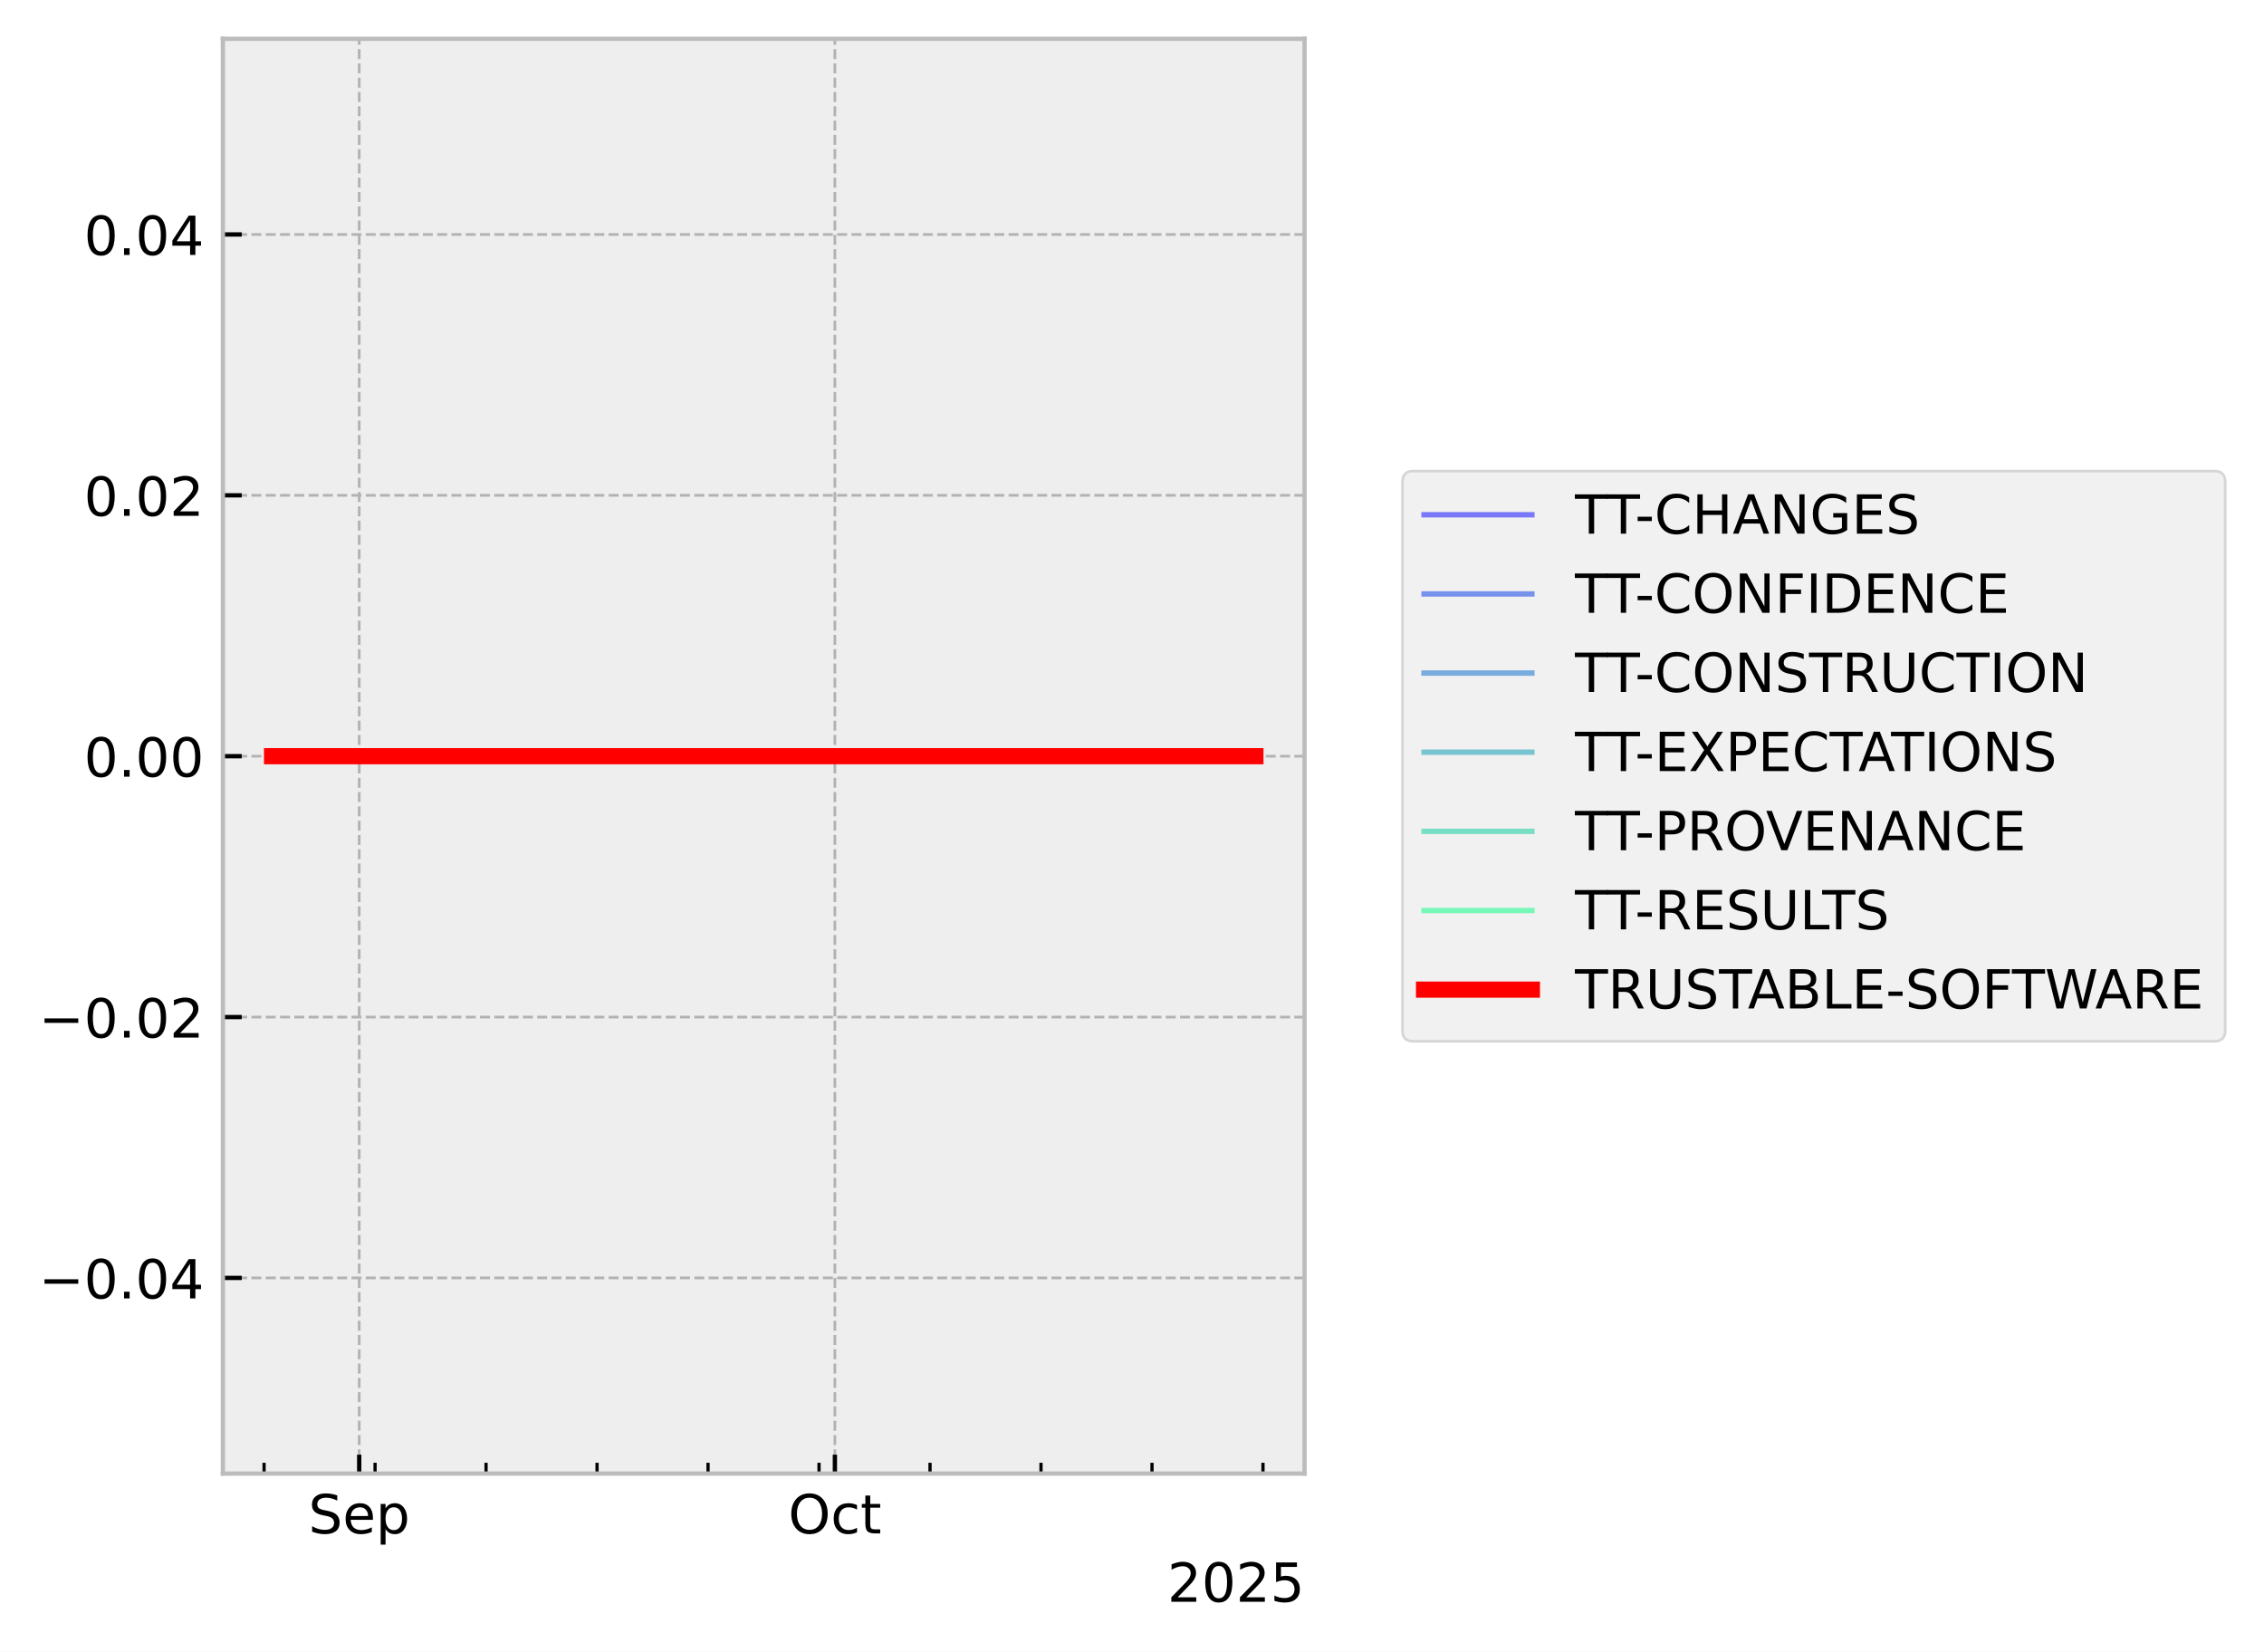
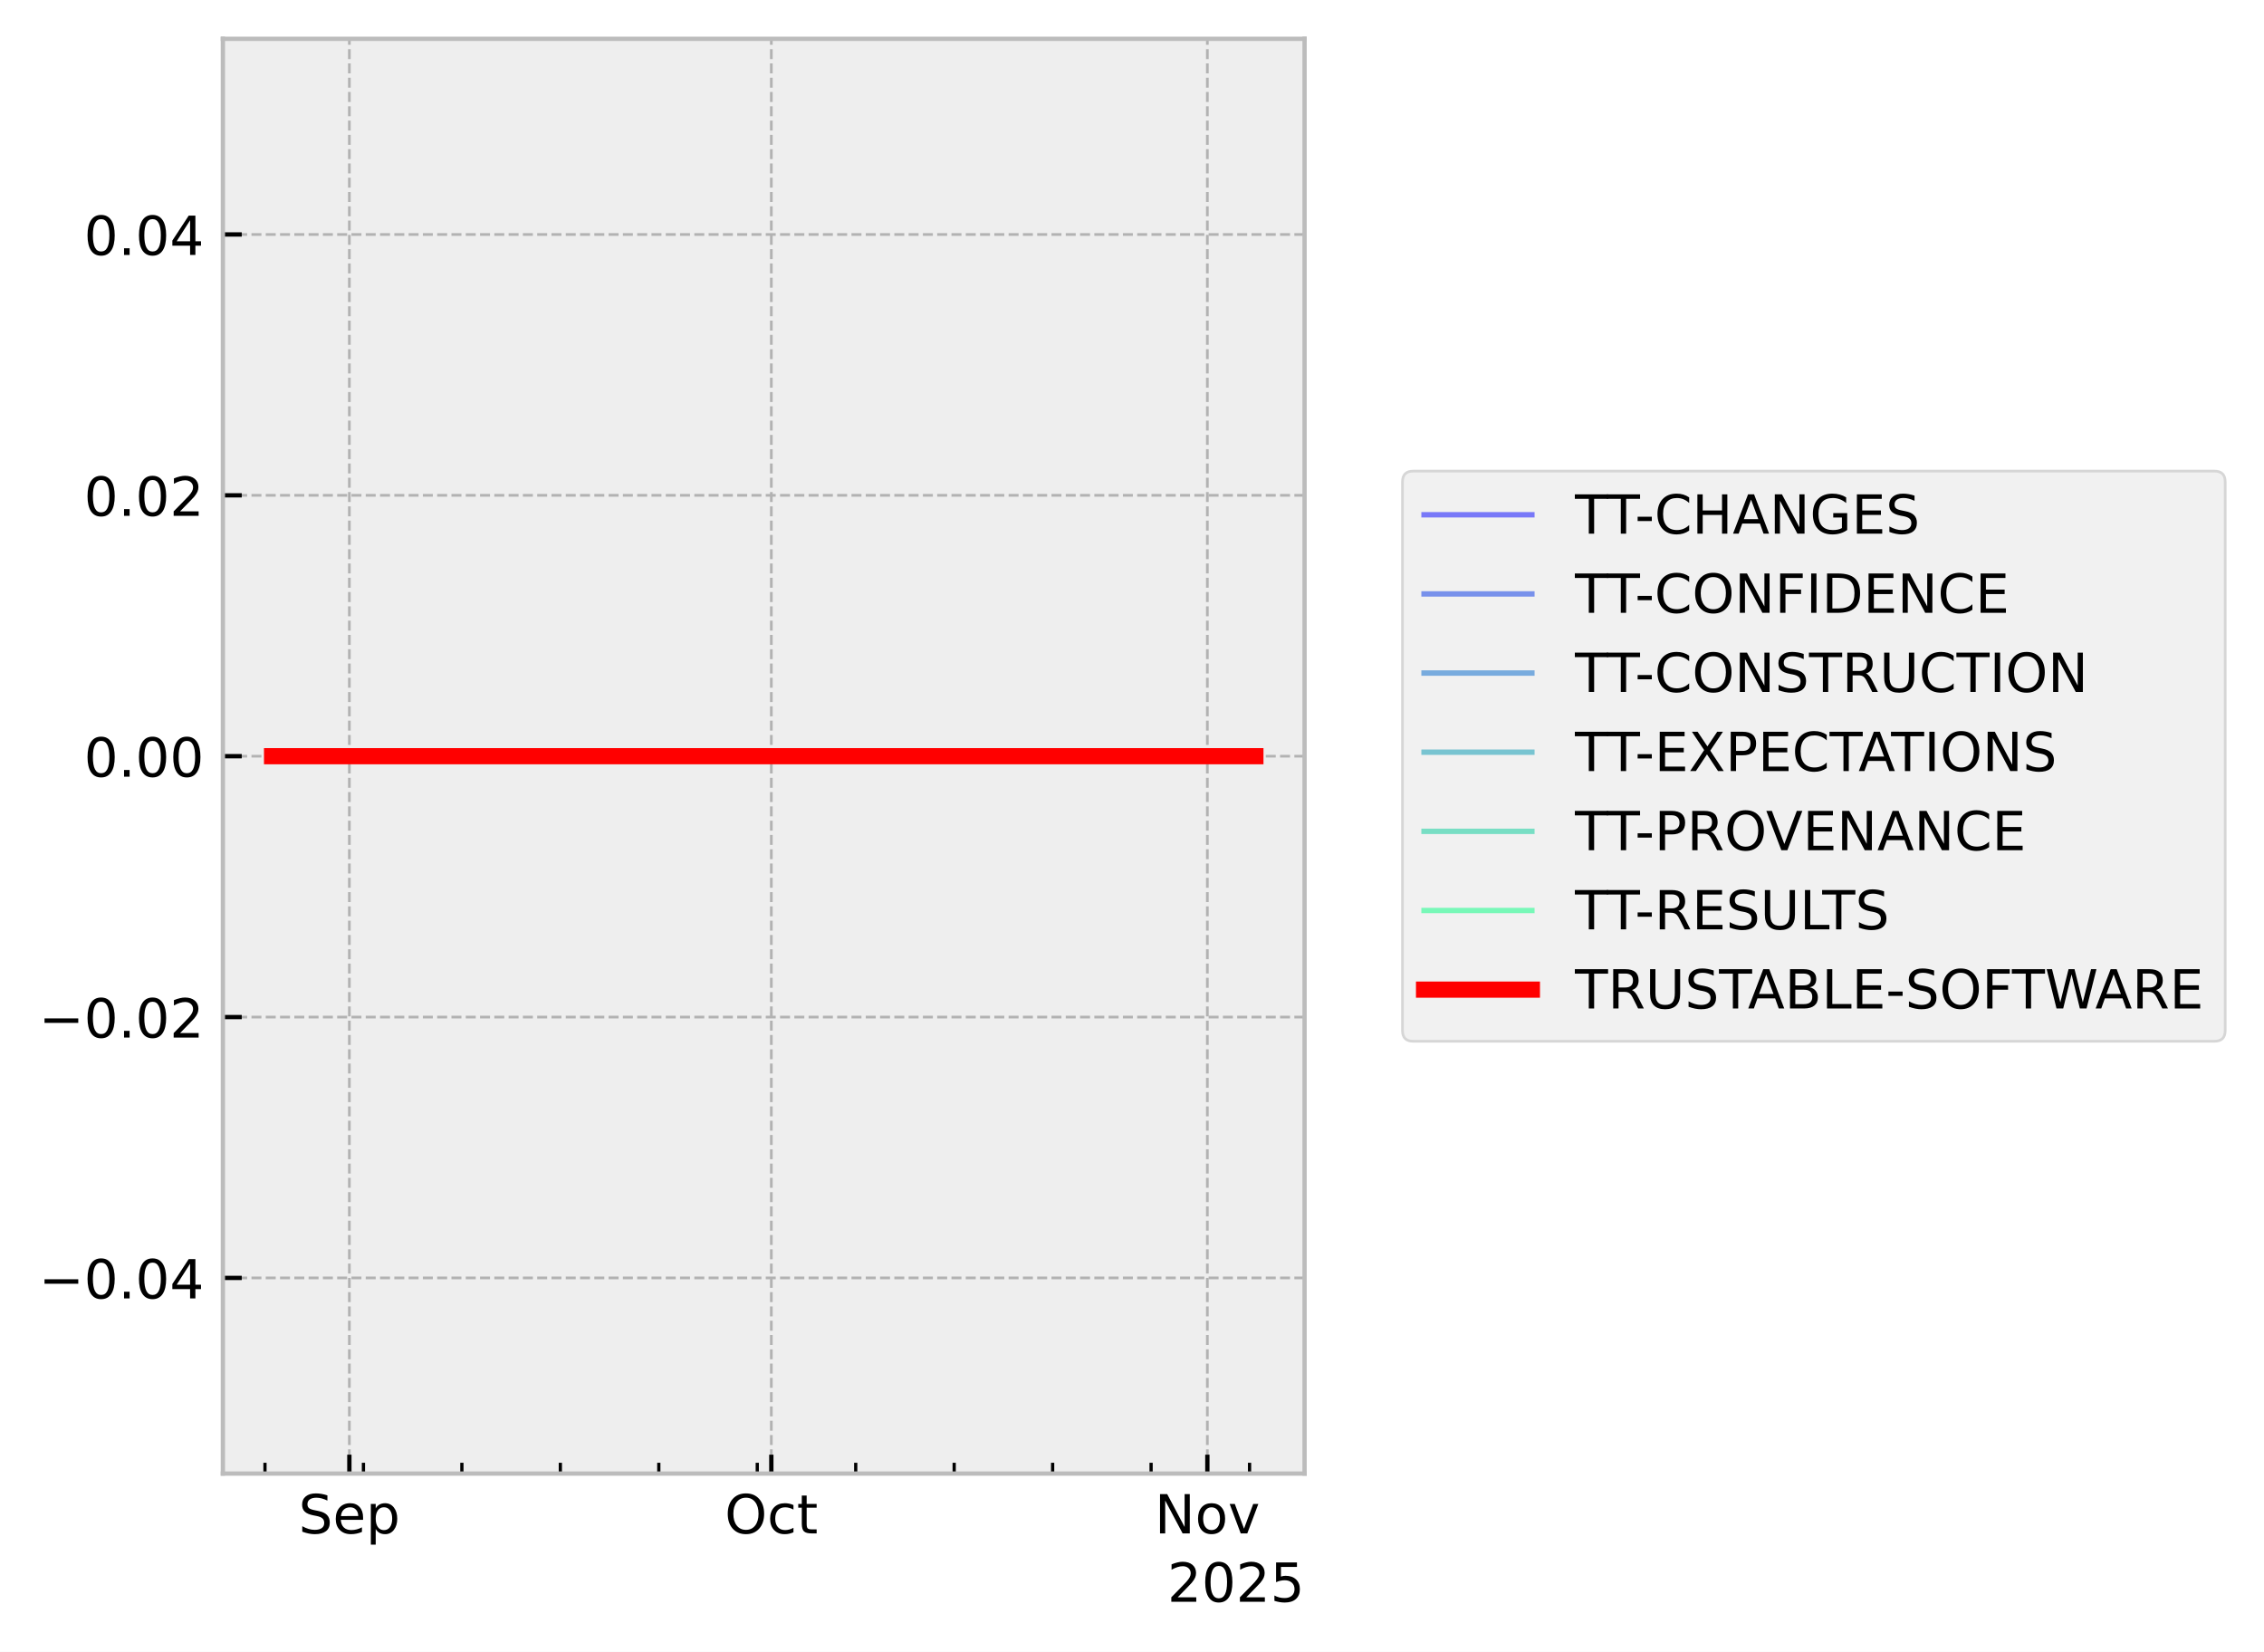
<svg xmlns="http://www.w3.org/2000/svg" xmlns:xlink="http://www.w3.org/1999/xlink" width="419.964pt" height="306.368pt" viewBox="0 0 419.964 306.368" version="1.1">
  <defs>
    <style type="text/css">*{stroke-linejoin: round; stroke-linecap: butt}</style>
  </defs>
  <g id="figure_1">
    <g id="patch_1">
      <path d="M 0 306.368  L 419.964 306.368  L 419.964 0  L 0 0  z " style="fill: #ffffff" />
    </g>
    <g id="axes_1">
      <g id="patch_2">
        <path d="M 41.345 273.312  L 241.991 273.312  L 241.991 7.2  L 41.345 7.2  z " style="fill: #eeeeee" />
      </g>
      <g id="matplotlib.axis_1">
        <g id="xtick_1">
          <g id="line2d_1">
-             <path d="M 66.632 273.312  L 66.632 7.2  " clip-path="url(#pe9c9e642d1)" style="fill: none; stroke-dasharray: 1.85,0.8; stroke-dashoffset: 0; stroke: #b2b2b2; stroke-width: 0.5" />
+             <path d="M 64.807 273.312  L 64.807 7.2  " clip-path="url(#p006e5c6430)" style="fill: none; stroke-dasharray: 1.85,0.8; stroke-dashoffset: 0; stroke: #b2b2b2; stroke-width: 0.5" />
          </g>
          <g id="line2d_2">
            <defs>
-               <path id="m665939d4ca" d="M 0 0  L 0 -3.5  " style="stroke: #000000; stroke-width: 0.8" />
-             </defs>
-             <g>
-               <use xlink:href="#m665939d4ca" x="66.632" y="273.312" style="stroke: #000000; stroke-width: 0.8" />
+               <path id="m222fb47bd5" d="M 0 0  L 0 -3.5  " style="stroke: #000000; stroke-width: 0.8" />
+             </defs>
+             <g>
+               <use xlink:href="#m222fb47bd5" x="64.807" y="273.312" style="stroke: #000000; stroke-width: 0.8" />
            </g>
          </g>
          <g id="text_1">
-             <g transform="translate(57.2074 284.4104) scale(0.1 -0.1)">
+             <g transform="translate(55.3818 284.4104) scale(0.1 -0.1)">
              <defs>
                <path id="DejaVuSans-53" d="M 3425 4513  L 3425 3897  Q 3066 4069 2747 4153  Q 2428 4238 2131 4238  Q 1616 4238 1336 4038  Q 1056 3838 1056 3469  Q 1056 3159 1242 3001  Q 1428 2844 1947 2747  L 2328 2669  Q 3034 2534 3370 2195  Q 3706 1856 3706 1288  Q 3706 609 3251 259  Q 2797 -91 1919 -91  Q 1588 -91 1214 -16  Q 841 59 441 206  L 441 856  Q 825 641 1194 531  Q 1563 422 1919 422  Q 2459 422 2753 634  Q 3047 847 3047 1241  Q 3047 1584 2836 1778  Q 2625 1972 2144 2069  L 1759 2144  Q 1053 2284 737 2584  Q 422 2884 422 3419  Q 422 4038 858 4394  Q 1294 4750 2059 4750  Q 2388 4750 2728 4690  Q 3069 4631 3425 4513  z " transform="scale(0.015625)" />
                <path id="DejaVuSans-65" d="M 3597 1894  L 3597 1613  L 953 1613  Q 991 1019 1311 708  Q 1631 397 2203 397  Q 2534 397 2845 478  Q 3156 559 3463 722  L 3463 178  Q 3153 47 2828 -22  Q 2503 -91 2169 -91  Q 1331 -91 842 396  Q 353 884 353 1716  Q 353 2575 817 3079  Q 1281 3584 2069 3584  Q 2775 3584 3186 3129  Q 3597 2675 3597 1894  z M 3022 2063  Q 3016 2534 2758 2815  Q 2500 3097 2075 3097  Q 1594 3097 1305 2825  Q 1016 2553 972 2059  L 3022 2063  z " transform="scale(0.015625)" />
                <path id="DejaVuSans-70" d="M 1159 525  L 1159 -1331  L 581 -1331  L 581 3500  L 1159 3500  L 1159 2969  Q 1341 3281 1617 3432  Q 1894 3584 2278 3584  Q 2916 3584 3314 3078  Q 3713 2572 3713 1747  Q 3713 922 3314 415  Q 2916 -91 2278 -91  Q 1894 -91 1617 61  Q 1341 213 1159 525  z M 3116 1747  Q 3116 2381 2855 2742  Q 2594 3103 2138 3103  Q 1681 3103 1420 2742  Q 1159 2381 1159 1747  Q 1159 1113 1420 752  Q 1681 391 2138 391  Q 2594 391 2855 752  Q 3116 1113 3116 1747  z " transform="scale(0.015625)" />
              </defs>
              <use xlink:href="#DejaVuSans-53" />
              <use xlink:href="#DejaVuSans-65" transform="translate(63.47656 0)" />
              <use xlink:href="#DejaVuSans-70" transform="translate(125 0)" />
            </g>
          </g>
        </g>
        <g id="xtick_2">
          <g id="line2d_3">
-             <path d="M 154.869 273.312  L 154.869 7.2  " clip-path="url(#pe9c9e642d1)" style="fill: none; stroke-dasharray: 1.85,0.8; stroke-dashoffset: 0; stroke: #b2b2b2; stroke-width: 0.5" />
+             <path d="M 143.079 273.312  L 143.079 7.2  " clip-path="url(#p006e5c6430)" style="fill: none; stroke-dasharray: 1.85,0.8; stroke-dashoffset: 0; stroke: #b2b2b2; stroke-width: 0.5" />
          </g>
          <g id="line2d_4">
            <g>
-               <use xlink:href="#m665939d4ca" x="154.869" y="273.312" style="stroke: #000000; stroke-width: 0.8" />
+               <use xlink:href="#m222fb47bd5" x="143.079" y="273.312" style="stroke: #000000; stroke-width: 0.8" />
            </g>
          </g>
          <g id="text_2">
-             <g transform="translate(146.2232 284.4104) scale(0.1 -0.1)">
+             <g transform="translate(134.4337 284.4104) scale(0.1 -0.1)">
              <defs>
                <path id="DejaVuSans-4f" d="M 2522 4238  Q 1834 4238 1429 3725  Q 1025 3213 1025 2328  Q 1025 1447 1429 934  Q 1834 422 2522 422  Q 3209 422 3611 934  Q 4013 1447 4013 2328  Q 4013 3213 3611 3725  Q 3209 4238 2522 4238  z M 2522 4750  Q 3503 4750 4090 4092  Q 4678 3434 4678 2328  Q 4678 1225 4090 567  Q 3503 -91 2522 -91  Q 1538 -91 948 565  Q 359 1222 359 2328  Q 359 3434 948 4092  Q 1538 4750 2522 4750  z " transform="scale(0.015625)" />
                <path id="DejaVuSans-63" d="M 3122 3366  L 3122 2828  Q 2878 2963 2633 3030  Q 2388 3097 2138 3097  Q 1578 3097 1268 2742  Q 959 2388 959 1747  Q 959 1106 1268 751  Q 1578 397 2138 397  Q 2388 397 2633 464  Q 2878 531 3122 666  L 3122 134  Q 2881 22 2623 -34  Q 2366 -91 2075 -91  Q 1284 -91 818 406  Q 353 903 353 1747  Q 353 2603 823 3093  Q 1294 3584 2113 3584  Q 2378 3584 2631 3529  Q 2884 3475 3122 3366  z " transform="scale(0.015625)" />
                <path id="DejaVuSans-74" d="M 1172 4494  L 1172 3500  L 2356 3500  L 2356 3053  L 1172 3053  L 1172 1153  Q 1172 725 1289 603  Q 1406 481 1766 481  L 2356 481  L 2356 0  L 1766 0  Q 1100 0 847 248  Q 594 497 594 1153  L 594 3053  L 172 3053  L 172 3500  L 594 3500  L 594 4494  L 1172 4494  z " transform="scale(0.015625)" />
              </defs>
              <use xlink:href="#DejaVuSans-4f" />
              <use xlink:href="#DejaVuSans-63" transform="translate(78.71094 0)" />
              <use xlink:href="#DejaVuSans-74" transform="translate(133.6914 0)" />
            </g>
          </g>
        </g>
        <g id="xtick_3">
          <g id="line2d_5">
-             <defs>
-               <path id="m3370c7e9dc" d="M 0 0  L 0 -2  " style="stroke: #000000; stroke-width: 0.6" />
-             </defs>
-             <g>
-               <use xlink:href="#m3370c7e9dc" x="48.985" y="273.312" style="stroke: #000000; stroke-width: 0.6" />
+             <path d="M 223.96 273.312  L 223.96 7.2  " clip-path="url(#p006e5c6430)" style="fill: none; stroke-dasharray: 1.85,0.8; stroke-dashoffset: 0; stroke: #b2b2b2; stroke-width: 0.5" />
+           </g>
+           <g id="line2d_6">
+             <g>
+               <use xlink:href="#m222fb47bd5" x="223.96" y="273.312" style="stroke: #000000; stroke-width: 0.8" />
+             </g>
+           </g>
+           <g id="text_3">
+             <g transform="translate(214.201 284.4104) scale(0.1 -0.1)">
+               <defs>
+                 <path id="DejaVuSans-4e" d="M 628 4666  L 1478 4666  L 3547 763  L 3547 4666  L 4159 4666  L 4159 0  L 3309 0  L 1241 3903  L 1241 0  L 628 0  L 628 4666  z " transform="scale(0.015625)" />
+                 <path id="DejaVuSans-6f" d="M 1959 3097  Q 1497 3097 1228 2736  Q 959 2375 959 1747  Q 959 1119 1226 758  Q 1494 397 1959 397  Q 2419 397 2687 759  Q 2956 1122 2956 1747  Q 2956 2369 2687 2733  Q 2419 3097 1959 3097  z M 1959 3584  Q 2709 3584 3137 3096  Q 3566 2609 3566 1747  Q 3566 888 3137 398  Q 2709 -91 1959 -91  Q 1206 -91 779 398  Q 353 888 353 1747  Q 353 2609 779 3096  Q 1206 3584 1959 3584  z " transform="scale(0.015625)" />
+                 <path id="DejaVuSans-76" d="M 191 3500  L 800 3500  L 1894 563  L 2988 3500  L 3597 3500  L 2284 0  L 1503 0  L 191 3500  z " transform="scale(0.015625)" />
+               </defs>
+               <use xlink:href="#DejaVuSans-4e" />
+               <use xlink:href="#DejaVuSans-6f" transform="translate(74.80469 0)" />
+               <use xlink:href="#DejaVuSans-76" transform="translate(135.9863 0)" />
            </g>
          </g>
        </g>
        <g id="xtick_4">
-           <g id="line2d_6">
-             <g>
-               <use xlink:href="#m3370c7e9dc" x="69.574" y="273.312" style="stroke: #000000; stroke-width: 0.6" />
+           <g id="line2d_7">
+             <defs>
+               <path id="me10267f045" d="M 0 0  L 0 -2  " style="stroke: #000000; stroke-width: 0.6" />
+             </defs>
+             <g>
+               <use xlink:href="#me10267f045" x="49.152" y="273.312" style="stroke: #000000; stroke-width: 0.6" />
            </g>
          </g>
        </g>
        <g id="xtick_5">
-           <g id="line2d_7">
-             <g>
-               <use xlink:href="#m3370c7e9dc" x="90.162" y="273.312" style="stroke: #000000; stroke-width: 0.6" />
+           <g id="line2d_8">
+             <g>
+               <use xlink:href="#me10267f045" x="67.416" y="273.312" style="stroke: #000000; stroke-width: 0.6" />
            </g>
          </g>
        </g>
        <g id="xtick_6">
-           <g id="line2d_8">
-             <g>
-               <use xlink:href="#m3370c7e9dc" x="110.75" y="273.312" style="stroke: #000000; stroke-width: 0.6" />
+           <g id="line2d_9">
+             <g>
+               <use xlink:href="#me10267f045" x="85.679" y="273.312" style="stroke: #000000; stroke-width: 0.6" />
            </g>
          </g>
        </g>
        <g id="xtick_7">
-           <g id="line2d_9">
-             <g>
-               <use xlink:href="#m3370c7e9dc" x="131.339" y="273.312" style="stroke: #000000; stroke-width: 0.6" />
+           <g id="line2d_10">
+             <g>
+               <use xlink:href="#me10267f045" x="103.943" y="273.312" style="stroke: #000000; stroke-width: 0.6" />
            </g>
          </g>
        </g>
        <g id="xtick_8">
-           <g id="line2d_10">
-             <g>
-               <use xlink:href="#m3370c7e9dc" x="151.927" y="273.312" style="stroke: #000000; stroke-width: 0.6" />
+           <g id="line2d_11">
+             <g>
+               <use xlink:href="#me10267f045" x="122.206" y="273.312" style="stroke: #000000; stroke-width: 0.6" />
            </g>
          </g>
        </g>
        <g id="xtick_9">
-           <g id="line2d_11">
-             <g>
-               <use xlink:href="#m3370c7e9dc" x="172.516" y="273.312" style="stroke: #000000; stroke-width: 0.6" />
+           <g id="line2d_12">
+             <g>
+               <use xlink:href="#me10267f045" x="140.47" y="273.312" style="stroke: #000000; stroke-width: 0.6" />
            </g>
          </g>
        </g>
        <g id="xtick_10">
-           <g id="line2d_12">
-             <g>
-               <use xlink:href="#m3370c7e9dc" x="193.104" y="273.312" style="stroke: #000000; stroke-width: 0.6" />
+           <g id="line2d_13">
+             <g>
+               <use xlink:href="#me10267f045" x="158.733" y="273.312" style="stroke: #000000; stroke-width: 0.6" />
            </g>
          </g>
        </g>
        <g id="xtick_11">
-           <g id="line2d_13">
-             <g>
-               <use xlink:href="#m3370c7e9dc" x="213.693" y="273.312" style="stroke: #000000; stroke-width: 0.6" />
+           <g id="line2d_14">
+             <g>
+               <use xlink:href="#me10267f045" x="176.997" y="273.312" style="stroke: #000000; stroke-width: 0.6" />
            </g>
          </g>
        </g>
        <g id="xtick_12">
-           <g id="line2d_14">
-             <g>
-               <use xlink:href="#m3370c7e9dc" x="234.281" y="273.312" style="stroke: #000000; stroke-width: 0.6" />
-             </g>
-           </g>
-         </g>
-         <g id="text_3">
+           <g id="line2d_15">
+             <g>
+               <use xlink:href="#me10267f045" x="195.261" y="273.312" style="stroke: #000000; stroke-width: 0.6" />
+             </g>
+           </g>
+         </g>
+         <g id="xtick_13">
+           <g id="line2d_16">
+             <g>
+               <use xlink:href="#me10267f045" x="213.524" y="273.312" style="stroke: #000000; stroke-width: 0.6" />
+             </g>
+           </g>
+         </g>
+         <g id="xtick_14">
+           <g id="line2d_17">
+             <g>
+               <use xlink:href="#me10267f045" x="231.788" y="273.312" style="stroke: #000000; stroke-width: 0.6" />
+             </g>
+           </g>
+         </g>
+         <g id="text_4">
          <g transform="translate(216.5412 297.0886) scale(0.1 -0.1)">
            <defs>
              <path id="DejaVuSans-32" d="M 1228 531  L 3431 531  L 3431 0  L 469 0  L 469 531  Q 828 903 1448 1529  Q 2069 2156 2228 2338  Q 2531 2678 2651 2914  Q 2772 3150 2772 3378  Q 2772 3750 2511 3984  Q 2250 4219 1831 4219  Q 1534 4219 1204 4116  Q 875 4013 500 3803  L 500 4441  Q 881 4594 1212 4672  Q 1544 4750 1819 4750  Q 2544 4750 2975 4387  Q 3406 4025 3406 3419  Q 3406 3131 3298 2873  Q 3191 2616 2906 2266  Q 2828 2175 2409 1742  Q 1991 1309 1228 531  z " transform="scale(0.015625)" />
              <path id="DejaVuSans-30" d="M 2034 4250  Q 1547 4250 1301 3770  Q 1056 3291 1056 2328  Q 1056 1369 1301 889  Q 1547 409 2034 409  Q 2525 409 2770 889  Q 3016 1369 3016 2328  Q 3016 3291 2770 3770  Q 2525 4250 2034 4250  z M 2034 4750  Q 2819 4750 3233 4129  Q 3647 3509 3647 2328  Q 3647 1150 3233 529  Q 2819 -91 2034 -91  Q 1250 -91 836 529  Q 422 1150 422 2328  Q 422 3509 836 4129  Q 1250 4750 2034 4750  z " transform="scale(0.015625)" />
              <path id="DejaVuSans-35" d="M 691 4666  L 3169 4666  L 3169 4134  L 1269 4134  L 1269 2991  Q 1406 3038 1543 3061  Q 1681 3084 1819 3084  Q 2600 3084 3056 2656  Q 3513 2228 3513 1497  Q 3513 744 3044 326  Q 2575 -91 1722 -91  Q 1428 -91 1123 -41  Q 819 9 494 109  L 494 744  Q 775 591 1075 516  Q 1375 441 1709 441  Q 2250 441 2565 725  Q 2881 1009 2881 1497  Q 2881 1984 2565 2268  Q 2250 2553 1709 2553  Q 1456 2553 1204 2497  Q 953 2441 691 2322  L 691 4666  z " transform="scale(0.015625)" />
            </defs>
            <use xlink:href="#DejaVuSans-32" />
            <use xlink:href="#DejaVuSans-30" transform="translate(63.62305 0)" />
            <use xlink:href="#DejaVuSans-32" transform="translate(127.2461 0)" />
            <use xlink:href="#DejaVuSans-35" transform="translate(190.8691 0)" />
          </g>
        </g>
      </g>
      <g id="matplotlib.axis_2">
        <g id="ytick_1">
-           <g id="line2d_15">
-             <path d="M 41.345 237.024  L 241.991 237.024  " clip-path="url(#pe9c9e642d1)" style="fill: none; stroke-dasharray: 1.85,0.8; stroke-dashoffset: 0; stroke: #b2b2b2; stroke-width: 0.5" />
-           </g>
-           <g id="line2d_16">
-             <defs>
-               <path id="m3d904f8dd9" d="M 0 0  L 3.5 0  " style="stroke: #000000; stroke-width: 0.8" />
-             </defs>
-             <g>
-               <use xlink:href="#m3d904f8dd9" x="41.345" y="237.024" style="stroke: #000000; stroke-width: 0.8" />
-             </g>
-           </g>
-           <g id="text_4">
+           <g id="line2d_18">
+             <path d="M 41.345 237.024  L 241.991 237.024  " clip-path="url(#p006e5c6430)" style="fill: none; stroke-dasharray: 1.85,0.8; stroke-dashoffset: 0; stroke: #b2b2b2; stroke-width: 0.5" />
+           </g>
+           <g id="line2d_19">
+             <defs>
+               <path id="m05ef63eb0d" d="M 0 0  L 3.5 0  " style="stroke: #000000; stroke-width: 0.8" />
+             </defs>
+             <g>
+               <use xlink:href="#m05ef63eb0d" x="41.345" y="237.024" style="stroke: #000000; stroke-width: 0.8" />
+             </g>
+           </g>
+           <g id="text_5">
            <g transform="translate(7.2 240.8232) scale(0.1 -0.1)">
              <defs>
                <path id="DejaVuSans-2212" d="M 678 2272  L 4684 2272  L 4684 1741  L 678 1741  L 678 2272  z " transform="scale(0.015625)" />
                <path id="DejaVuSans-2e" d="M 684 794  L 1344 794  L 1344 0  L 684 0  L 684 794  z " transform="scale(0.015625)" />
                <path id="DejaVuSans-34" d="M 2419 4116  L 825 1625  L 2419 1625  L 2419 4116  z M 2253 4666  L 3047 4666  L 3047 1625  L 3713 1625  L 3713 1100  L 3047 1100  L 3047 0  L 2419 0  L 2419 1100  L 313 1100  L 313 1709  L 2253 4666  z " transform="scale(0.015625)" />
              </defs>
              <use xlink:href="#DejaVuSans-2212" />
              <use xlink:href="#DejaVuSans-30" transform="translate(83.78906 0)" />
              <use xlink:href="#DejaVuSans-2e" transform="translate(147.4121 0)" />
              <use xlink:href="#DejaVuSans-30" transform="translate(179.1992 0)" />
              <use xlink:href="#DejaVuSans-34" transform="translate(242.8223 0)" />
            </g>
          </g>
        </g>
        <g id="ytick_2">
-           <g id="line2d_17">
-             <path d="M 41.345 188.64  L 241.991 188.64  " clip-path="url(#pe9c9e642d1)" style="fill: none; stroke-dasharray: 1.85,0.8; stroke-dashoffset: 0; stroke: #b2b2b2; stroke-width: 0.5" />
-           </g>
-           <g id="line2d_18">
-             <g>
-               <use xlink:href="#m3d904f8dd9" x="41.345" y="188.64" style="stroke: #000000; stroke-width: 0.8" />
-             </g>
-           </g>
-           <g id="text_5">
+           <g id="line2d_20">
+             <path d="M 41.345 188.64  L 241.991 188.64  " clip-path="url(#p006e5c6430)" style="fill: none; stroke-dasharray: 1.85,0.8; stroke-dashoffset: 0; stroke: #b2b2b2; stroke-width: 0.5" />
+           </g>
+           <g id="line2d_21">
+             <g>
+               <use xlink:href="#m05ef63eb0d" x="41.345" y="188.64" style="stroke: #000000; stroke-width: 0.8" />
+             </g>
+           </g>
+           <g id="text_6">
            <g transform="translate(7.2 192.4392) scale(0.1 -0.1)">
              <use xlink:href="#DejaVuSans-2212" />
              <use xlink:href="#DejaVuSans-30" transform="translate(83.78906 0)" />
              <use xlink:href="#DejaVuSans-2e" transform="translate(147.4121 0)" />
              <use xlink:href="#DejaVuSans-30" transform="translate(179.1992 0)" />
              <use xlink:href="#DejaVuSans-32" transform="translate(242.8223 0)" />
            </g>
          </g>
        </g>
        <g id="ytick_3">
-           <g id="line2d_19">
-             <path d="M 41.345 140.256  L 241.991 140.256  " clip-path="url(#pe9c9e642d1)" style="fill: none; stroke-dasharray: 1.85,0.8; stroke-dashoffset: 0; stroke: #b2b2b2; stroke-width: 0.5" />
-           </g>
-           <g id="line2d_20">
-             <g>
-               <use xlink:href="#m3d904f8dd9" x="41.345" y="140.256" style="stroke: #000000; stroke-width: 0.8" />
-             </g>
-           </g>
-           <g id="text_6">
+           <g id="line2d_22">
+             <path d="M 41.345 140.256  L 241.991 140.256  " clip-path="url(#p006e5c6430)" style="fill: none; stroke-dasharray: 1.85,0.8; stroke-dashoffset: 0; stroke: #b2b2b2; stroke-width: 0.5" />
+           </g>
+           <g id="line2d_23">
+             <g>
+               <use xlink:href="#m05ef63eb0d" x="41.345" y="140.256" style="stroke: #000000; stroke-width: 0.8" />
+             </g>
+           </g>
+           <g id="text_7">
            <g transform="translate(15.57969 144.0552) scale(0.1 -0.1)">
              <use xlink:href="#DejaVuSans-30" />
              <use xlink:href="#DejaVuSans-2e" transform="translate(63.62305 0)" />
              <use xlink:href="#DejaVuSans-30" transform="translate(95.41016 0)" />
              <use xlink:href="#DejaVuSans-30" transform="translate(159.0332 0)" />
            </g>
          </g>
        </g>
        <g id="ytick_4">
-           <g id="line2d_21">
-             <path d="M 41.345 91.872  L 241.991 91.872  " clip-path="url(#pe9c9e642d1)" style="fill: none; stroke-dasharray: 1.85,0.8; stroke-dashoffset: 0; stroke: #b2b2b2; stroke-width: 0.5" />
-           </g>
-           <g id="line2d_22">
-             <g>
-               <use xlink:href="#m3d904f8dd9" x="41.345" y="91.872" style="stroke: #000000; stroke-width: 0.8" />
-             </g>
-           </g>
-           <g id="text_7">
+           <g id="line2d_24">
+             <path d="M 41.345 91.872  L 241.991 91.872  " clip-path="url(#p006e5c6430)" style="fill: none; stroke-dasharray: 1.85,0.8; stroke-dashoffset: 0; stroke: #b2b2b2; stroke-width: 0.5" />
+           </g>
+           <g id="line2d_25">
+             <g>
+               <use xlink:href="#m05ef63eb0d" x="41.345" y="91.872" style="stroke: #000000; stroke-width: 0.8" />
+             </g>
+           </g>
+           <g id="text_8">
            <g transform="translate(15.57969 95.67122) scale(0.1 -0.1)">
              <use xlink:href="#DejaVuSans-30" />
              <use xlink:href="#DejaVuSans-2e" transform="translate(63.62305 0)" />
              <use xlink:href="#DejaVuSans-30" transform="translate(95.41016 0)" />
              <use xlink:href="#DejaVuSans-32" transform="translate(159.0332 0)" />
            </g>
          </g>
        </g>
        <g id="ytick_5">
-           <g id="line2d_23">
-             <path d="M 41.345 43.488  L 241.991 43.488  " clip-path="url(#pe9c9e642d1)" style="fill: none; stroke-dasharray: 1.85,0.8; stroke-dashoffset: 0; stroke: #b2b2b2; stroke-width: 0.5" />
-           </g>
-           <g id="line2d_24">
-             <g>
-               <use xlink:href="#m3d904f8dd9" x="41.345" y="43.488" style="stroke: #000000; stroke-width: 0.8" />
-             </g>
-           </g>
-           <g id="text_8">
+           <g id="line2d_26">
+             <path d="M 41.345 43.488  L 241.991 43.488  " clip-path="url(#p006e5c6430)" style="fill: none; stroke-dasharray: 1.85,0.8; stroke-dashoffset: 0; stroke: #b2b2b2; stroke-width: 0.5" />
+           </g>
+           <g id="line2d_27">
+             <g>
+               <use xlink:href="#m05ef63eb0d" x="41.345" y="43.488" style="stroke: #000000; stroke-width: 0.8" />
+             </g>
+           </g>
+           <g id="text_9">
            <g transform="translate(15.57969 47.28722) scale(0.1 -0.1)">
              <use xlink:href="#DejaVuSans-30" />
              <use xlink:href="#DejaVuSans-2e" transform="translate(63.62305 0)" />
              <use xlink:href="#DejaVuSans-30" transform="translate(95.41016 0)" />
              <use xlink:href="#DejaVuSans-34" transform="translate(159.0332 0)" />
            </g>
          </g>
        </g>
      </g>
-       <g id="line2d_25">
-         <path d="M 50.466 140.256  L 50.903 140.256  L 53.211 140.256  L 53.567 140.256  L 53.685 140.256  L 53.938 140.256  L 57.012 140.256  L 59.743 140.256  L 232.871 140.256  " clip-path="url(#pe9c9e642d1)" style="fill: none; stroke: #0000ff; stroke-opacity: 0.5; stroke-linecap: square" />
-       </g>
-       <g id="line2d_26">
-         <path d="M 50.466 140.256  L 50.903 140.256  L 53.211 140.256  L 53.567 140.256  L 53.685 140.256  L 53.938 140.256  L 57.012 140.256  L 59.743 140.256  L 232.871 140.256  " clip-path="url(#pe9c9e642d1)" style="fill: none; stroke: #0033e6; stroke-opacity: 0.5; stroke-linecap: square" />
-       </g>
-       <g id="line2d_27">
-         <path d="M 50.466 140.256  L 50.903 140.256  L 53.211 140.256  L 53.567 140.256  L 53.685 140.256  L 53.938 140.256  L 57.012 140.256  L 59.743 140.256  L 232.871 140.256  " clip-path="url(#pe9c9e642d1)" style="fill: none; stroke: #0066cc; stroke-opacity: 0.5; stroke-linecap: square" />
-       </g>
      <g id="line2d_28">
-         <path d="M 50.466 140.256  L 50.903 140.256  L 53.211 140.256  L 53.567 140.256  L 53.685 140.256  L 53.938 140.256  L 57.012 140.256  L 59.743 140.256  L 232.871 140.256  " clip-path="url(#pe9c9e642d1)" style="fill: none; stroke: #0099b2; stroke-opacity: 0.5; stroke-linecap: square" />
+         <path d="M 50.466 140.256  L 50.853 140.256  L 52.901 140.256  L 53.217 140.256  L 53.321 140.256  L 53.546 140.256  L 56.273 140.256  L 58.695 140.256  L 232.871 140.256  " clip-path="url(#p006e5c6430)" style="fill: none; stroke: #0000ff; stroke-opacity: 0.5; stroke-linecap: square" />
      </g>
      <g id="line2d_29">
-         <path d="M 50.466 140.256  L 50.903 140.256  L 53.211 140.256  L 53.567 140.256  L 53.685 140.256  L 53.938 140.256  L 57.012 140.256  L 59.743 140.256  L 232.871 140.256  " clip-path="url(#pe9c9e642d1)" style="fill: none; stroke: #00cc99; stroke-opacity: 0.5; stroke-linecap: square" />
+         <path d="M 50.466 140.256  L 50.853 140.256  L 52.901 140.256  L 53.217 140.256  L 53.321 140.256  L 53.546 140.256  L 56.273 140.256  L 58.695 140.256  L 232.871 140.256  " clip-path="url(#p006e5c6430)" style="fill: none; stroke: #0033e6; stroke-opacity: 0.5; stroke-linecap: square" />
      </g>
      <g id="line2d_30">
-         <path d="M 50.466 140.256  L 50.903 140.256  L 53.211 140.256  L 53.567 140.256  L 53.685 140.256  L 53.938 140.256  L 57.012 140.256  L 59.743 140.256  L 232.871 140.256  " clip-path="url(#pe9c9e642d1)" style="fill: none; stroke: #00ff80; stroke-opacity: 0.5; stroke-linecap: square" />
+         <path d="M 50.466 140.256  L 50.853 140.256  L 52.901 140.256  L 53.217 140.256  L 53.321 140.256  L 53.546 140.256  L 56.273 140.256  L 58.695 140.256  L 232.871 140.256  " clip-path="url(#p006e5c6430)" style="fill: none; stroke: #0066cc; stroke-opacity: 0.5; stroke-linecap: square" />
      </g>
      <g id="line2d_31">
-         <path d="M 50.466 140.256  L 50.903 140.256  L 53.211 140.256  L 53.567 140.256  L 53.685 140.256  L 53.938 140.256  L 57.012 140.256  L 59.743 140.256  L 232.871 140.256  " clip-path="url(#pe9c9e642d1)" style="fill: none; stroke: #ff0000; stroke-width: 3; stroke-linecap: square" />
+         <path d="M 50.466 140.256  L 50.853 140.256  L 52.901 140.256  L 53.217 140.256  L 53.321 140.256  L 53.546 140.256  L 56.273 140.256  L 58.695 140.256  L 232.871 140.256  " clip-path="url(#p006e5c6430)" style="fill: none; stroke: #0099b2; stroke-opacity: 0.5; stroke-linecap: square" />
+       </g>
+       <g id="line2d_32">
+         <path d="M 50.466 140.256  L 50.853 140.256  L 52.901 140.256  L 53.217 140.256  L 53.321 140.256  L 53.546 140.256  L 56.273 140.256  L 58.695 140.256  L 232.871 140.256  " clip-path="url(#p006e5c6430)" style="fill: none; stroke: #00cc99; stroke-opacity: 0.5; stroke-linecap: square" />
+       </g>
+       <g id="line2d_33">
+         <path d="M 50.466 140.256  L 50.853 140.256  L 52.901 140.256  L 53.217 140.256  L 53.321 140.256  L 53.546 140.256  L 56.273 140.256  L 58.695 140.256  L 232.871 140.256  " clip-path="url(#p006e5c6430)" style="fill: none; stroke: #00ff80; stroke-opacity: 0.5; stroke-linecap: square" />
+       </g>
+       <g id="line2d_34">
+         <path d="M 50.466 140.256  L 50.853 140.256  L 52.901 140.256  L 53.217 140.256  L 53.321 140.256  L 53.546 140.256  L 56.273 140.256  L 58.695 140.256  L 232.871 140.256  " clip-path="url(#p006e5c6430)" style="fill: none; stroke: #ff0000; stroke-width: 3; stroke-linecap: square" />
      </g>
      <g id="patch_3">
        <path d="M 41.345 273.312  L 41.345 7.2  " style="fill: none; stroke: #bcbcbc; stroke-width: 0.8; stroke-linejoin: miter; stroke-linecap: square" />
      </g>
      <g id="patch_4">
        <path d="M 241.991 273.312  L 241.991 7.2  " style="fill: none; stroke: #bcbcbc; stroke-width: 0.8; stroke-linejoin: miter; stroke-linecap: square" />
      </g>
      <g id="patch_5">
        <path d="M 41.345 273.312  L 241.991 273.312  " style="fill: none; stroke: #bcbcbc; stroke-width: 0.8; stroke-linejoin: miter; stroke-linecap: square" />
      </g>
      <g id="patch_6">
        <path d="M 41.345 7.2  L 241.991 7.2  " style="fill: none; stroke: #bcbcbc; stroke-width: 0.8; stroke-linejoin: miter; stroke-linecap: square" />
      </g>
    </g>
    <g id="axes_2">
      <g id="legend_1">
        <g id="patch_7">
          <path d="M 262.158 193.129  L 410.764 193.129  Q 412.764 193.129 412.764 191.129  L 412.764 89.383  Q 412.764 87.383 410.764 87.383  L 262.158 87.383  Q 260.158 87.383 260.158 89.383  L 260.158 191.129  Q 260.158 193.129 262.158 193.129  z " style="fill: #eeeeee; opacity: 0.8; stroke: #cccccc; stroke-width: 0.5; stroke-linejoin: miter" />
        </g>
-         <g id="line2d_32">
+         <g id="line2d_35">
          <path d="M 264.158 95.481  L 274.158 95.481  L 284.158 95.481  " style="fill: none; stroke: #0000ff; stroke-opacity: 0.5; stroke-linecap: square" />
        </g>
-         <g id="text_9">
+         <g id="text_10">
          <g transform="translate(292.1579 98.981) scale(0.1 -0.1)">
            <defs>
              <path id="DejaVuSans-54" d="M -19 4666  L 3928 4666  L 3928 4134  L 2272 4134  L 2272 0  L 1638 0  L 1638 4134  L -19 4134  L -19 4666  z " transform="scale(0.015625)" />
              <path id="DejaVuSans-2d" d="M 313 2009  L 1997 2009  L 1997 1497  L 313 1497  L 313 2009  z " transform="scale(0.015625)" />
              <path id="DejaVuSans-43" d="M 4122 4306  L 4122 3641  Q 3803 3938 3442 4084  Q 3081 4231 2675 4231  Q 1875 4231 1450 3742  Q 1025 3253 1025 2328  Q 1025 1406 1450 917  Q 1875 428 2675 428  Q 3081 428 3442 575  Q 3803 722 4122 1019  L 4122 359  Q 3791 134 3420 21  Q 3050 -91 2638 -91  Q 1578 -91 968 557  Q 359 1206 359 2328  Q 359 3453 968 4101  Q 1578 4750 2638 4750  Q 3056 4750 3426 4639  Q 3797 4528 4122 4306  z " transform="scale(0.015625)" />
              <path id="DejaVuSans-48" d="M 628 4666  L 1259 4666  L 1259 2753  L 3553 2753  L 3553 4666  L 4184 4666  L 4184 0  L 3553 0  L 3553 2222  L 1259 2222  L 1259 0  L 628 0  L 628 4666  z " transform="scale(0.015625)" />
              <path id="DejaVuSans-41" d="M 2188 4044  L 1331 1722  L 3047 1722  L 2188 4044  z M 1831 4666  L 2547 4666  L 4325 0  L 3669 0  L 3244 1197  L 1141 1197  L 716 0  L 50 0  L 1831 4666  z " transform="scale(0.015625)" />
-               <path id="DejaVuSans-4e" d="M 628 4666  L 1478 4666  L 3547 763  L 3547 4666  L 4159 4666  L 4159 0  L 3309 0  L 1241 3903  L 1241 0  L 628 0  L 628 4666  z " transform="scale(0.015625)" />
              <path id="DejaVuSans-47" d="M 3809 666  L 3809 1919  L 2778 1919  L 2778 2438  L 4434 2438  L 4434 434  Q 4069 175 3628 42  Q 3188 -91 2688 -91  Q 1594 -91 976 548  Q 359 1188 359 2328  Q 359 3472 976 4111  Q 1594 4750 2688 4750  Q 3144 4750 3555 4637  Q 3966 4525 4313 4306  L 4313 3634  Q 3963 3931 3569 4081  Q 3175 4231 2741 4231  Q 1884 4231 1454 3753  Q 1025 3275 1025 2328  Q 1025 1384 1454 906  Q 1884 428 2741 428  Q 3075 428 3337 486  Q 3600 544 3809 666  z " transform="scale(0.015625)" />
              <path id="DejaVuSans-45" d="M 628 4666  L 3578 4666  L 3578 4134  L 1259 4134  L 1259 2753  L 3481 2753  L 3481 2222  L 1259 2222  L 1259 531  L 3634 531  L 3634 0  L 628 0  L 628 4666  z " transform="scale(0.015625)" />
            </defs>
            <use xlink:href="#DejaVuSans-54" />
            <use xlink:href="#DejaVuSans-54" transform="translate(59.33398 0)" />
            <use xlink:href="#DejaVuSans-2d" transform="translate(111.293 0)" />
            <use xlink:href="#DejaVuSans-43" transform="translate(147.377 0)" />
            <use xlink:href="#DejaVuSans-48" transform="translate(217.2012 0)" />
            <use xlink:href="#DejaVuSans-41" transform="translate(292.3965 0)" />
            <use xlink:href="#DejaVuSans-4e" transform="translate(360.8047 0)" />
            <use xlink:href="#DejaVuSans-47" transform="translate(435.6094 0)" />
            <use xlink:href="#DejaVuSans-45" transform="translate(513.0996 0)" />
            <use xlink:href="#DejaVuSans-53" transform="translate(576.2832 0)" />
          </g>
        </g>
-         <g id="line2d_33">
+         <g id="line2d_36">
          <path d="M 264.158 110.159  L 274.158 110.159  L 284.158 110.159  " style="fill: none; stroke: #0033e6; stroke-opacity: 0.5; stroke-linecap: square" />
        </g>
-         <g id="text_10">
+         <g id="text_11">
          <g transform="translate(292.1579 113.6591) scale(0.1 -0.1)">
            <defs>
              <path id="DejaVuSans-46" d="M 628 4666  L 3309 4666  L 3309 4134  L 1259 4134  L 1259 2759  L 3109 2759  L 3109 2228  L 1259 2228  L 1259 0  L 628 0  L 628 4666  z " transform="scale(0.015625)" />
              <path id="DejaVuSans-49" d="M 628 4666  L 1259 4666  L 1259 0  L 628 0  L 628 4666  z " transform="scale(0.015625)" />
              <path id="DejaVuSans-44" d="M 1259 4147  L 1259 519  L 2022 519  Q 2988 519 3436 956  Q 3884 1394 3884 2338  Q 3884 3275 3436 3711  Q 2988 4147 2022 4147  L 1259 4147  z M 628 4666  L 1925 4666  Q 3281 4666 3915 4102  Q 4550 3538 4550 2338  Q 4550 1131 3912 565  Q 3275 0 1925 0  L 628 0  L 628 4666  z " transform="scale(0.015625)" />
            </defs>
            <use xlink:href="#DejaVuSans-54" />
            <use xlink:href="#DejaVuSans-54" transform="translate(59.33398 0)" />
            <use xlink:href="#DejaVuSans-2d" transform="translate(111.293 0)" />
            <use xlink:href="#DejaVuSans-43" transform="translate(147.377 0)" />
            <use xlink:href="#DejaVuSans-4f" transform="translate(217.2012 0)" />
            <use xlink:href="#DejaVuSans-4e" transform="translate(295.9121 0)" />
            <use xlink:href="#DejaVuSans-46" transform="translate(370.7168 0)" />
            <use xlink:href="#DejaVuSans-49" transform="translate(428.2363 0)" />
            <use xlink:href="#DejaVuSans-44" transform="translate(457.7285 0)" />
            <use xlink:href="#DejaVuSans-45" transform="translate(534.7305 0)" />
            <use xlink:href="#DejaVuSans-4e" transform="translate(597.9141 0)" />
            <use xlink:href="#DejaVuSans-43" transform="translate(672.7188 0)" />
            <use xlink:href="#DejaVuSans-45" transform="translate(742.543 0)" />
          </g>
        </g>
-         <g id="line2d_34">
+         <g id="line2d_37">
          <path d="M 264.158 124.837  L 274.158 124.837  L 284.158 124.837  " style="fill: none; stroke: #0066cc; stroke-opacity: 0.5; stroke-linecap: square" />
        </g>
-         <g id="text_11">
+         <g id="text_12">
          <g transform="translate(292.1579 128.3373) scale(0.1 -0.1)">
            <defs>
              <path id="DejaVuSans-52" d="M 2841 2188  Q 3044 2119 3236 1894  Q 3428 1669 3622 1275  L 4263 0  L 3584 0  L 2988 1197  Q 2756 1666 2539 1819  Q 2322 1972 1947 1972  L 1259 1972  L 1259 0  L 628 0  L 628 4666  L 2053 4666  Q 2853 4666 3247 4331  Q 3641 3997 3641 3322  Q 3641 2881 3436 2590  Q 3231 2300 2841 2188  z M 1259 4147  L 1259 2491  L 2053 2491  Q 2509 2491 2742 2702  Q 2975 2913 2975 3322  Q 2975 3731 2742 3939  Q 2509 4147 2053 4147  L 1259 4147  z " transform="scale(0.015625)" />
              <path id="DejaVuSans-55" d="M 556 4666  L 1191 4666  L 1191 1831  Q 1191 1081 1462 751  Q 1734 422 2344 422  Q 2950 422 3222 751  Q 3494 1081 3494 1831  L 3494 4666  L 4128 4666  L 4128 1753  Q 4128 841 3676 375  Q 3225 -91 2344 -91  Q 1459 -91 1007 375  Q 556 841 556 1753  L 556 4666  z " transform="scale(0.015625)" />
            </defs>
            <use xlink:href="#DejaVuSans-54" />
            <use xlink:href="#DejaVuSans-54" transform="translate(59.33398 0)" />
            <use xlink:href="#DejaVuSans-2d" transform="translate(111.293 0)" />
            <use xlink:href="#DejaVuSans-43" transform="translate(147.377 0)" />
            <use xlink:href="#DejaVuSans-4f" transform="translate(217.2012 0)" />
            <use xlink:href="#DejaVuSans-4e" transform="translate(295.9121 0)" />
            <use xlink:href="#DejaVuSans-53" transform="translate(370.7168 0)" />
            <use xlink:href="#DejaVuSans-54" transform="translate(434.1934 0)" />
            <use xlink:href="#DejaVuSans-52" transform="translate(495.2773 0)" />
            <use xlink:href="#DejaVuSans-55" transform="translate(564.7598 0)" />
            <use xlink:href="#DejaVuSans-43" transform="translate(637.9531 0)" />
            <use xlink:href="#DejaVuSans-54" transform="translate(707.7773 0)" />
            <use xlink:href="#DejaVuSans-49" transform="translate(768.8613 0)" />
            <use xlink:href="#DejaVuSans-4f" transform="translate(798.3535 0)" />
            <use xlink:href="#DejaVuSans-4e" transform="translate(877.0645 0)" />
          </g>
        </g>
-         <g id="line2d_35">
+         <g id="line2d_38">
          <path d="M 264.158 139.515  L 274.158 139.515  L 284.158 139.515  " style="fill: none; stroke: #0099b2; stroke-opacity: 0.5; stroke-linecap: square" />
        </g>
-         <g id="text_12">
+         <g id="text_13">
          <g transform="translate(292.1579 143.0154) scale(0.1 -0.1)">
            <defs>
              <path id="DejaVuSans-58" d="M 403 4666  L 1081 4666  L 2241 2931  L 3406 4666  L 4084 4666  L 2584 2425  L 4184 0  L 3506 0  L 2194 1984  L 872 0  L 191 0  L 1856 2491  L 403 4666  z " transform="scale(0.015625)" />
              <path id="DejaVuSans-50" d="M 1259 4147  L 1259 2394  L 2053 2394  Q 2494 2394 2734 2622  Q 2975 2850 2975 3272  Q 2975 3691 2734 3919  Q 2494 4147 2053 4147  L 1259 4147  z M 628 4666  L 2053 4666  Q 2838 4666 3239 4311  Q 3641 3956 3641 3272  Q 3641 2581 3239 2228  Q 2838 1875 2053 1875  L 1259 1875  L 1259 0  L 628 0  L 628 4666  z " transform="scale(0.015625)" />
            </defs>
            <use xlink:href="#DejaVuSans-54" />
            <use xlink:href="#DejaVuSans-54" transform="translate(59.33398 0)" />
            <use xlink:href="#DejaVuSans-2d" transform="translate(111.293 0)" />
            <use xlink:href="#DejaVuSans-45" transform="translate(147.377 0)" />
            <use xlink:href="#DejaVuSans-58" transform="translate(210.5605 0)" />
            <use xlink:href="#DejaVuSans-50" transform="translate(279.0664 0)" />
            <use xlink:href="#DejaVuSans-45" transform="translate(339.3691 0)" />
            <use xlink:href="#DejaVuSans-43" transform="translate(402.5527 0)" />
            <use xlink:href="#DejaVuSans-54" transform="translate(472.377 0)" />
            <use xlink:href="#DejaVuSans-41" transform="translate(525.7109 0)" />
            <use xlink:href="#DejaVuSans-54" transform="translate(586.3691 0)" />
            <use xlink:href="#DejaVuSans-49" transform="translate(647.4531 0)" />
            <use xlink:href="#DejaVuSans-4f" transform="translate(676.9453 0)" />
            <use xlink:href="#DejaVuSans-4e" transform="translate(755.6562 0)" />
            <use xlink:href="#DejaVuSans-53" transform="translate(830.4609 0)" />
          </g>
        </g>
-         <g id="line2d_36">
+         <g id="line2d_39">
          <path d="M 264.158 154.194  L 274.158 154.194  L 284.158 154.194  " style="fill: none; stroke: #00cc99; stroke-opacity: 0.5; stroke-linecap: square" />
        </g>
-         <g id="text_13">
+         <g id="text_14">
          <g transform="translate(292.1579 157.6935) scale(0.1 -0.1)">
            <defs>
              <path id="DejaVuSans-56" d="M 1831 0  L 50 4666  L 709 4666  L 2188 738  L 3669 4666  L 4325 4666  L 2547 0  L 1831 0  z " transform="scale(0.015625)" />
            </defs>
            <use xlink:href="#DejaVuSans-54" />
            <use xlink:href="#DejaVuSans-54" transform="translate(59.33398 0)" />
            <use xlink:href="#DejaVuSans-2d" transform="translate(111.293 0)" />
            <use xlink:href="#DejaVuSans-50" transform="translate(147.377 0)" />
            <use xlink:href="#DejaVuSans-52" transform="translate(207.6797 0)" />
            <use xlink:href="#DejaVuSans-4f" transform="translate(277.1621 0)" />
            <use xlink:href="#DejaVuSans-56" transform="translate(354.123 0)" />
            <use xlink:href="#DejaVuSans-45" transform="translate(422.5312 0)" />
            <use xlink:href="#DejaVuSans-4e" transform="translate(485.7148 0)" />
            <use xlink:href="#DejaVuSans-41" transform="translate(560.5195 0)" />
            <use xlink:href="#DejaVuSans-4e" transform="translate(628.9277 0)" />
            <use xlink:href="#DejaVuSans-43" transform="translate(703.7324 0)" />
            <use xlink:href="#DejaVuSans-45" transform="translate(773.5566 0)" />
          </g>
        </g>
-         <g id="line2d_37">
+         <g id="line2d_40">
          <path d="M 264.158 168.872  L 274.158 168.872  L 284.158 168.872  " style="fill: none; stroke: #00ff80; stroke-opacity: 0.5; stroke-linecap: square" />
        </g>
-         <g id="text_14">
+         <g id="text_15">
          <g transform="translate(292.1579 172.3716) scale(0.1 -0.1)">
            <defs>
              <path id="DejaVuSans-4c" d="M 628 4666  L 1259 4666  L 1259 531  L 3531 531  L 3531 0  L 628 0  L 628 4666  z " transform="scale(0.015625)" />
            </defs>
            <use xlink:href="#DejaVuSans-54" />
            <use xlink:href="#DejaVuSans-54" transform="translate(59.33398 0)" />
            <use xlink:href="#DejaVuSans-2d" transform="translate(111.293 0)" />
            <use xlink:href="#DejaVuSans-52" transform="translate(147.377 0)" />
            <use xlink:href="#DejaVuSans-45" transform="translate(216.8594 0)" />
            <use xlink:href="#DejaVuSans-53" transform="translate(280.043 0)" />
            <use xlink:href="#DejaVuSans-55" transform="translate(343.5195 0)" />
            <use xlink:href="#DejaVuSans-4c" transform="translate(416.7129 0)" />
            <use xlink:href="#DejaVuSans-54" transform="translate(458.6758 0)" />
            <use xlink:href="#DejaVuSans-53" transform="translate(519.7598 0)" />
          </g>
        </g>
-         <g id="line2d_38">
+         <g id="line2d_41">
          <path d="M 264.158 183.55  L 274.158 183.55  L 284.158 183.55  " style="fill: none; stroke: #ff0000; stroke-width: 3; stroke-linecap: square" />
        </g>
-         <g id="text_15">
+         <g id="text_16">
          <g transform="translate(292.1579 187.0497) scale(0.1 -0.1)">
            <defs>
              <path id="DejaVuSans-42" d="M 1259 2228  L 1259 519  L 2272 519  Q 2781 519 3026 730  Q 3272 941 3272 1375  Q 3272 1813 3026 2020  Q 2781 2228 2272 2228  L 1259 2228  z M 1259 4147  L 1259 2741  L 2194 2741  Q 2656 2741 2882 2914  Q 3109 3088 3109 3444  Q 3109 3797 2882 3972  Q 2656 4147 2194 4147  L 1259 4147  z M 628 4666  L 2241 4666  Q 2963 4666 3353 4366  Q 3744 4066 3744 3513  Q 3744 3084 3544 2831  Q 3344 2578 2956 2516  Q 3422 2416 3680 2098  Q 3938 1781 3938 1306  Q 3938 681 3513 340  Q 3088 0 2303 0  L 628 0  L 628 4666  z " transform="scale(0.015625)" />
              <path id="DejaVuSans-57" d="M 213 4666  L 850 4666  L 1831 722  L 2809 4666  L 3519 4666  L 4500 722  L 5478 4666  L 6119 4666  L 4947 0  L 4153 0  L 3169 4050  L 2175 0  L 1381 0  L 213 4666  z " transform="scale(0.015625)" />
            </defs>
            <use xlink:href="#DejaVuSans-54" />
            <use xlink:href="#DejaVuSans-52" transform="translate(61.08398 0)" />
            <use xlink:href="#DejaVuSans-55" transform="translate(130.5664 0)" />
            <use xlink:href="#DejaVuSans-53" transform="translate(203.7598 0)" />
            <use xlink:href="#DejaVuSans-54" transform="translate(267.2363 0)" />
            <use xlink:href="#DejaVuSans-41" transform="translate(320.5703 0)" />
            <use xlink:href="#DejaVuSans-42" transform="translate(388.9785 0)" />
            <use xlink:href="#DejaVuSans-4c" transform="translate(457.582 0)" />
            <use xlink:href="#DejaVuSans-45" transform="translate(513.2949 0)" />
            <use xlink:href="#DejaVuSans-2d" transform="translate(576.4785 0)" />
            <use xlink:href="#DejaVuSans-53" transform="translate(612.5625 0)" />
            <use xlink:href="#DejaVuSans-4f" transform="translate(676.0391 0)" />
            <use xlink:href="#DejaVuSans-46" transform="translate(754.75 0)" />
            <use xlink:href="#DejaVuSans-54" transform="translate(810.5195 0)" />
            <use xlink:href="#DejaVuSans-57" transform="translate(871.6035 0)" />
            <use xlink:href="#DejaVuSans-41" transform="translate(964.9805 0)" />
            <use xlink:href="#DejaVuSans-52" transform="translate(1033.389 0)" />
            <use xlink:href="#DejaVuSans-45" transform="translate(1102.871 0)" />
          </g>
        </g>
      </g>
    </g>
  </g>
  <defs>
-     <clipPath id="pe9c9e642d1">
+     <clipPath id="p006e5c6430">
      <rect x="41.345" y="7.2" width="200.646" height="266.112" />
    </clipPath>
  </defs>
</svg>
